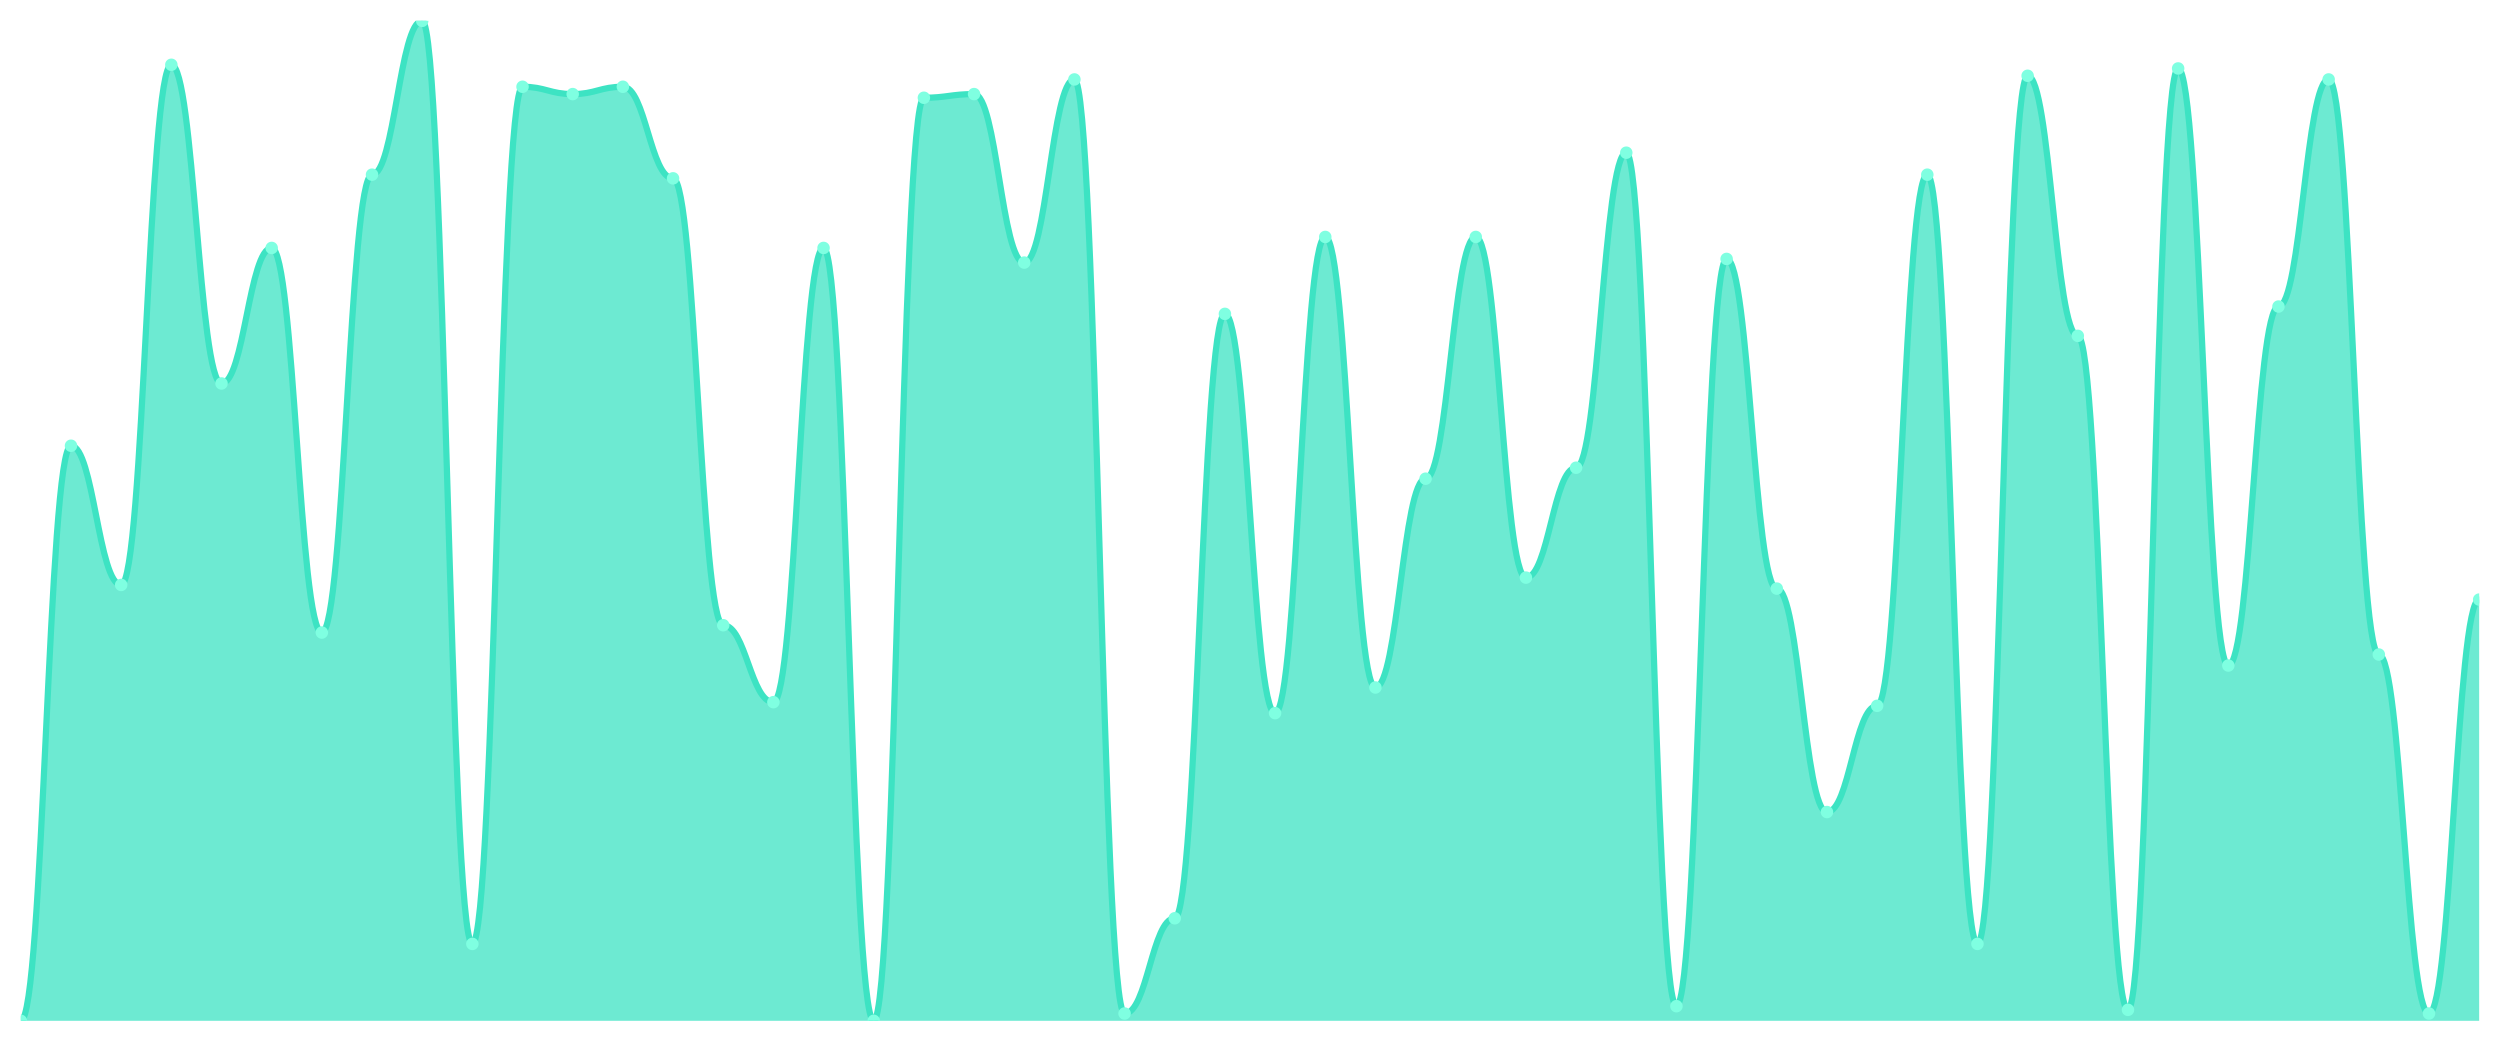
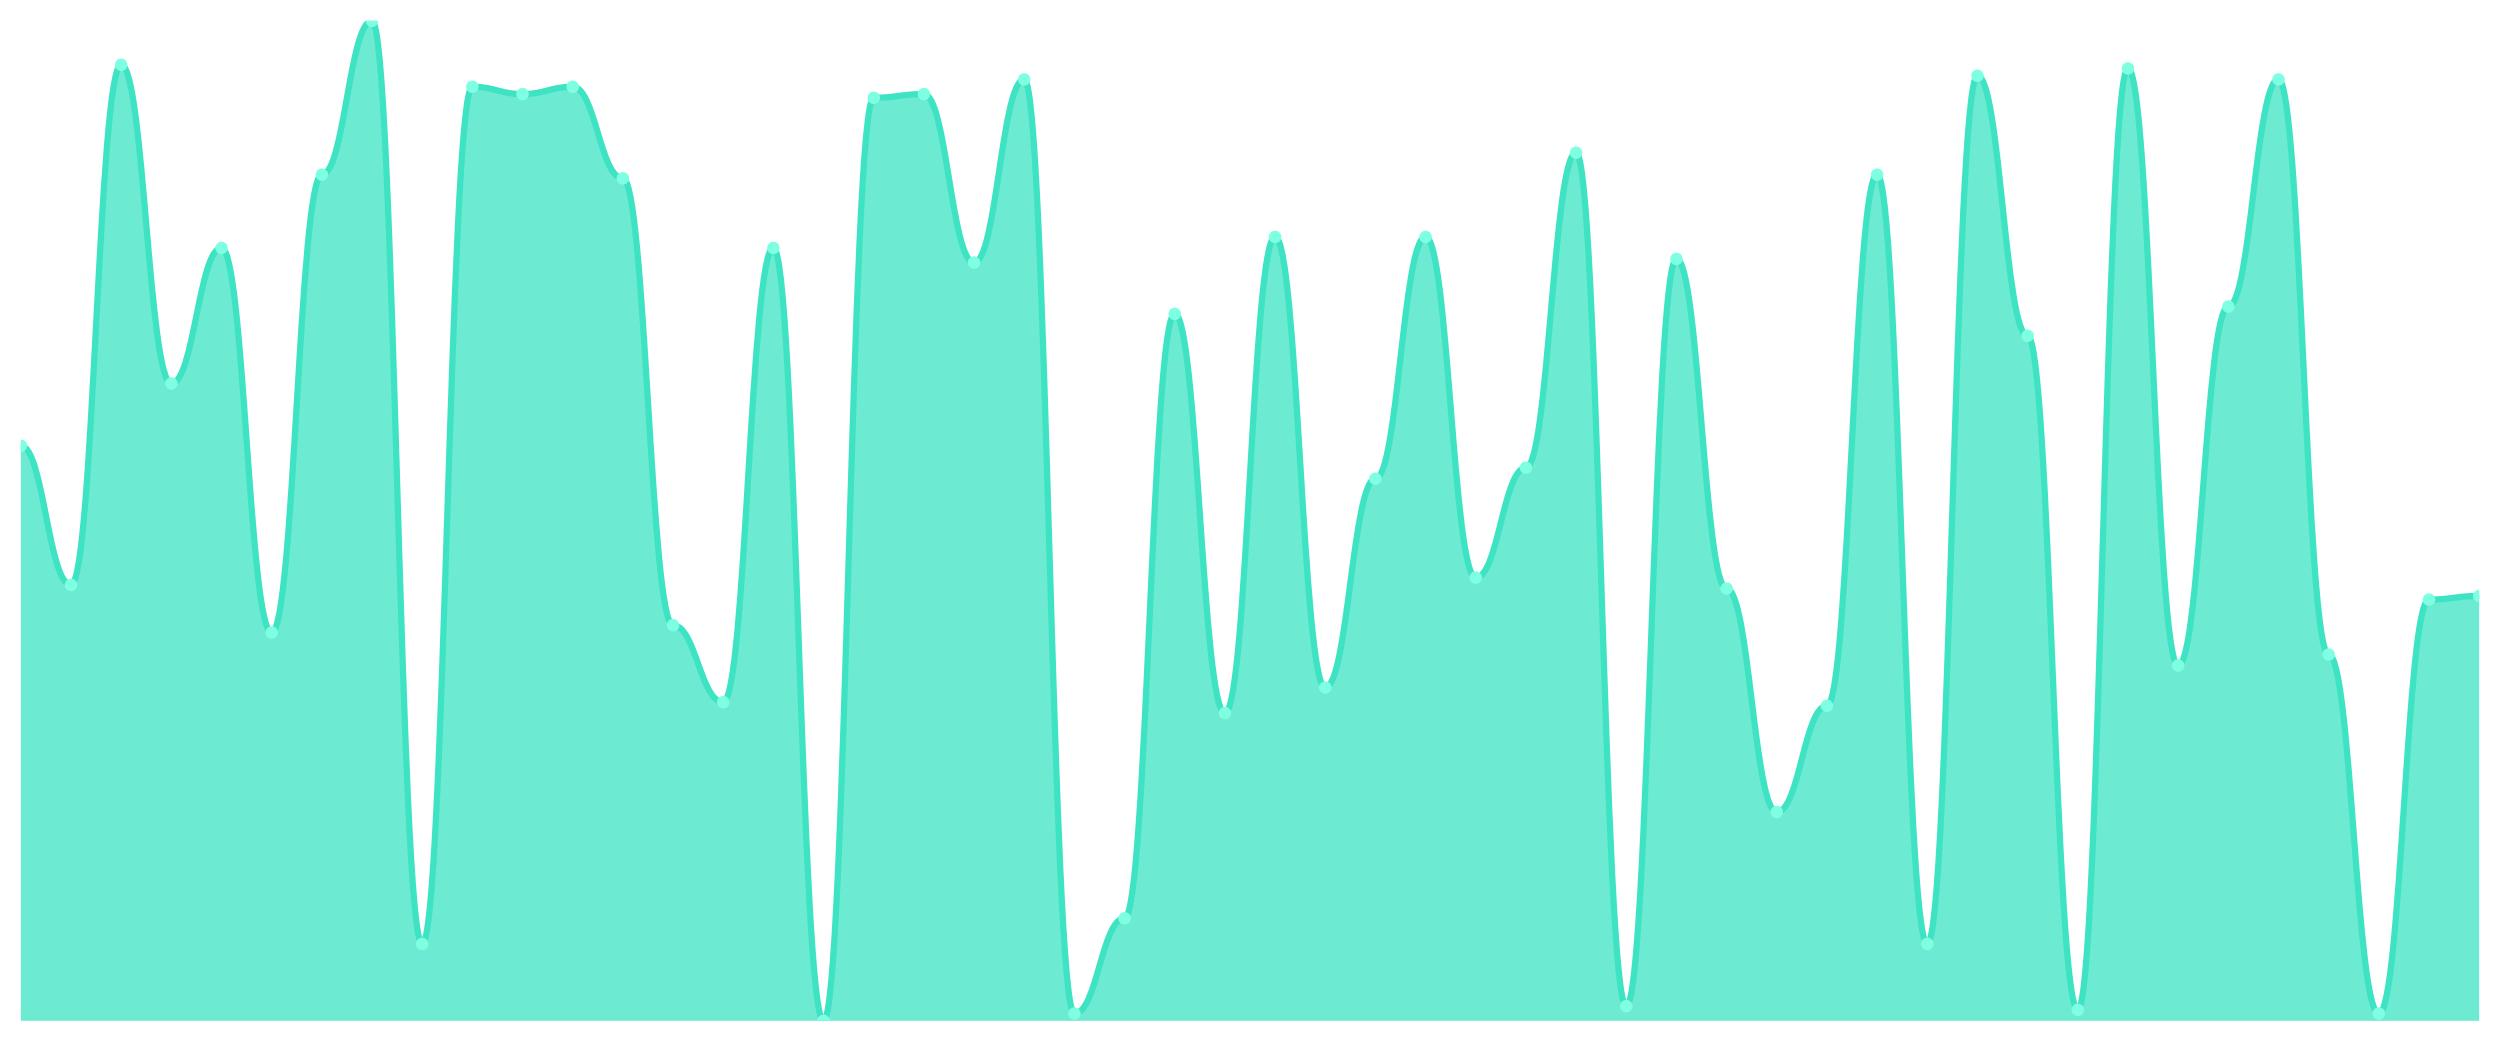
<svg xmlns="http://www.w3.org/2000/svg" viewBox="0 0 1200 500" width="1200" height="500">
  <defs>
    <clipPath id="c">
      <rect x="10" y="10" width="1180" height="480" />
    </clipPath>
  </defs>
  <rect width="1200" height="500" fill="none" />
  <g clip-path="url(#c)">
-     <path d="M 10,490 L 10,490 C 20.837,490 23.245,213.956 34.082,213.956 C 44.918,213.956 47.327,280.769 58.163,280.769 C 69,280.769 71.408,31.099 82.245,31.099 C 93.082,31.099 95.49,184.066 106.327,184.066 C 117.163,184.066 119.571,119.011 130.408,119.011 C 141.245,119.011 143.653,303.626 154.49,303.626 C 165.327,303.626 167.735,83.846 178.571,83.846 C 189.408,83.846 191.816,10 202.653,10 C 213.49,10 215.898,453.077 226.735,453.077 C 237.571,453.077 239.98,41.648 250.816,41.648 C 261.653,41.648 264.061,45.165 274.898,45.165 C 285.735,45.165 288.143,41.648 298.98,41.648 C 309.816,41.648 312.224,85.604 323.061,85.604 C 333.898,85.604 336.306,300.11 347.143,300.11 C 357.98,300.11 360.388,337.033 371.224,337.033 C 382.061,337.033 384.469,119.011 395.306,119.011 C 406.143,119.011 408.551,490 419.388,490 C 430.224,490 432.633,46.923 443.469,46.923 C 454.306,46.923 456.714,45.165 467.551,45.165 C 478.388,45.165 480.796,126.044 491.633,126.044 C 502.469,126.044 504.878,38.132 515.714,38.132 C 526.551,38.132 528.959,486.484 539.796,486.484 C 550.633,486.484 553.041,440.769 563.878,440.769 C 574.714,440.769 577.122,150.659 587.959,150.659 C 598.796,150.659 601.204,342.308 612.041,342.308 C 622.878,342.308 625.286,113.736 636.122,113.736 C 646.959,113.736 649.367,330 660.204,330 C 671.041,330 673.449,229.78 684.286,229.78 C 695.122,229.78 697.531,113.736 708.367,113.736 C 719.204,113.736 721.612,277.253 732.449,277.253 C 743.286,277.253 745.694,224.505 756.531,224.505 C 767.367,224.505 769.776,73.297 780.612,73.297 C 791.449,73.297 793.857,482.967 804.694,482.967 C 815.531,482.967 817.939,124.286 828.776,124.286 C 839.612,124.286 842.02,282.527 852.857,282.527 C 863.694,282.527 866.102,389.78 876.939,389.78 C 887.776,389.78 890.184,338.791 901.02,338.791 C 911.857,338.791 914.265,83.846 925.102,83.846 C 935.939,83.846 938.347,453.077 949.184,453.077 C 960.02,453.077 962.429,36.374 973.265,36.374 C 984.102,36.374 986.51,161.209 997.347,161.209 C 1008.184,161.209 1010.592,484.725 1021.429,484.725 C 1032.265,484.725 1034.673,32.857 1045.51,32.857 C 1056.347,32.857 1058.755,319.451 1069.592,319.451 C 1080.429,319.451 1082.837,147.143 1093.673,147.143 C 1104.51,147.143 1106.918,38.132 1117.755,38.132 C 1128.592,38.132 1131,314.176 1141.837,314.176 C 1152.673,314.176 1155.082,486.484 1165.918,486.484 C 1176.755,486.484 1179.163,287.802 1190,287.802 L 1190,490 Z" fill="rgba(61,227,195,0.75)" />
-     <path d="M 10,490 C 20.837,490 23.245,213.956 34.082,213.956 C 44.918,213.956 47.327,280.769 58.163,280.769 C 69,280.769 71.408,31.099 82.245,31.099 C 93.082,31.099 95.49,184.066 106.327,184.066 C 117.163,184.066 119.571,119.011 130.408,119.011 C 141.245,119.011 143.653,303.626 154.49,303.626 C 165.327,303.626 167.735,83.846 178.571,83.846 C 189.408,83.846 191.816,10 202.653,10 C 213.49,10 215.898,453.077 226.735,453.077 C 237.571,453.077 239.98,41.648 250.816,41.648 C 261.653,41.648 264.061,45.165 274.898,45.165 C 285.735,45.165 288.143,41.648 298.98,41.648 C 309.816,41.648 312.224,85.604 323.061,85.604 C 333.898,85.604 336.306,300.11 347.143,300.11 C 357.98,300.11 360.388,337.033 371.224,337.033 C 382.061,337.033 384.469,119.011 395.306,119.011 C 406.143,119.011 408.551,490 419.388,490 C 430.224,490 432.633,46.923 443.469,46.923 C 454.306,46.923 456.714,45.165 467.551,45.165 C 478.388,45.165 480.796,126.044 491.633,126.044 C 502.469,126.044 504.878,38.132 515.714,38.132 C 526.551,38.132 528.959,486.484 539.796,486.484 C 550.633,486.484 553.041,440.769 563.878,440.769 C 574.714,440.769 577.122,150.659 587.959,150.659 C 598.796,150.659 601.204,342.308 612.041,342.308 C 622.878,342.308 625.286,113.736 636.122,113.736 C 646.959,113.736 649.367,330 660.204,330 C 671.041,330 673.449,229.78 684.286,229.78 C 695.122,229.78 697.531,113.736 708.367,113.736 C 719.204,113.736 721.612,277.253 732.449,277.253 C 743.286,277.253 745.694,224.505 756.531,224.505 C 767.367,224.505 769.776,73.297 780.612,73.297 C 791.449,73.297 793.857,482.967 804.694,482.967 C 815.531,482.967 817.939,124.286 828.776,124.286 C 839.612,124.286 842.02,282.527 852.857,282.527 C 863.694,282.527 866.102,389.78 876.939,389.78 C 887.776,389.78 890.184,338.791 901.02,338.791 C 911.857,338.791 914.265,83.846 925.102,83.846 C 935.939,83.846 938.347,453.077 949.184,453.077 C 960.02,453.077 962.429,36.374 973.265,36.374 C 984.102,36.374 986.51,161.209 997.347,161.209 C 1008.184,161.209 1010.592,484.725 1021.429,484.725 C 1032.265,484.725 1034.673,32.857 1045.51,32.857 C 1056.347,32.857 1058.755,319.451 1069.592,319.451 C 1080.429,319.451 1082.837,147.143 1093.673,147.143 C 1104.51,147.143 1106.918,38.132 1117.755,38.132 C 1128.592,38.132 1131,314.176 1141.837,314.176 C 1152.673,314.176 1155.082,486.484 1165.918,486.484 C 1176.755,486.484 1179.163,287.802 1190,287.802" fill="none" stroke="#3de3c3" stroke-width="3" stroke-linecap="round" stroke-linejoin="round" />
-     <circle cx="10" cy="490" r="3" fill="#7fffe1" />
-     <circle cx="34.082" cy="213.956" r="3" fill="#7fffe1" />
-     <circle cx="58.163" cy="280.769" r="3" fill="#7fffe1" />
-     <circle cx="82.245" cy="31.099" r="3" fill="#7fffe1" />
-     <circle cx="106.327" cy="184.066" r="3" fill="#7fffe1" />
-     <circle cx="130.408" cy="119.011" r="3" fill="#7fffe1" />
-     <circle cx="154.49" cy="303.626" r="3" fill="#7fffe1" />
-     <circle cx="178.571" cy="83.846" r="3" fill="#7fffe1" />
-     <circle cx="202.653" cy="10" r="3" fill="#7fffe1" />
-     <circle cx="226.735" cy="453.077" r="3" fill="#7fffe1" />
-     <circle cx="250.816" cy="41.648" r="3" fill="#7fffe1" />
-     <circle cx="274.898" cy="45.165" r="3" fill="#7fffe1" />
-     <circle cx="298.98" cy="41.648" r="3" fill="#7fffe1" />
-     <circle cx="323.061" cy="85.604" r="3" fill="#7fffe1" />
-     <circle cx="347.143" cy="300.11" r="3" fill="#7fffe1" />
-     <circle cx="371.224" cy="337.033" r="3" fill="#7fffe1" />
-     <circle cx="395.306" cy="119.011" r="3" fill="#7fffe1" />
-     <circle cx="419.388" cy="490" r="3" fill="#7fffe1" />
-     <circle cx="443.469" cy="46.923" r="3" fill="#7fffe1" />
-     <circle cx="467.551" cy="45.165" r="3" fill="#7fffe1" />
-     <circle cx="491.633" cy="126.044" r="3" fill="#7fffe1" />
-     <circle cx="515.714" cy="38.132" r="3" fill="#7fffe1" />
-     <circle cx="539.796" cy="486.484" r="3" fill="#7fffe1" />
-     <circle cx="563.878" cy="440.769" r="3" fill="#7fffe1" />
-     <circle cx="587.959" cy="150.659" r="3" fill="#7fffe1" />
-     <circle cx="612.041" cy="342.308" r="3" fill="#7fffe1" />
-     <circle cx="636.122" cy="113.736" r="3" fill="#7fffe1" />
-     <circle cx="660.204" cy="330" r="3" fill="#7fffe1" />
-     <circle cx="684.286" cy="229.78" r="3" fill="#7fffe1" />
-     <circle cx="708.367" cy="113.736" r="3" fill="#7fffe1" />
-     <circle cx="732.449" cy="277.253" r="3" fill="#7fffe1" />
-     <circle cx="756.531" cy="224.505" r="3" fill="#7fffe1" />
-     <circle cx="780.612" cy="73.297" r="3" fill="#7fffe1" />
-     <circle cx="804.694" cy="482.967" r="3" fill="#7fffe1" />
-     <circle cx="828.776" cy="124.286" r="3" fill="#7fffe1" />
-     <circle cx="852.857" cy="282.527" r="3" fill="#7fffe1" />
-     <circle cx="876.939" cy="389.78" r="3" fill="#7fffe1" />
-     <circle cx="901.02" cy="338.791" r="3" fill="#7fffe1" />
-     <circle cx="925.102" cy="83.846" r="3" fill="#7fffe1" />
-     <circle cx="949.184" cy="453.077" r="3" fill="#7fffe1" />
-     <circle cx="973.265" cy="36.374" r="3" fill="#7fffe1" />
-     <circle cx="997.347" cy="161.209" r="3" fill="#7fffe1" />
-     <circle cx="1021.429" cy="484.725" r="3" fill="#7fffe1" />
-     <circle cx="1045.51" cy="32.857" r="3" fill="#7fffe1" />
-     <circle cx="1069.592" cy="319.451" r="3" fill="#7fffe1" />
-     <circle cx="1093.673" cy="147.143" r="3" fill="#7fffe1" />
-     <circle cx="1117.755" cy="38.132" r="3" fill="#7fffe1" />
-     <circle cx="1141.837" cy="314.176" r="3" fill="#7fffe1" />
-     <circle cx="1165.918" cy="486.484" r="3" fill="#7fffe1" />
-     <circle cx="1190" cy="287.802" r="3" fill="#7fffe1" />
+     <path d="M 10,490 L 10,213.956 C 20.837,213.956 23.245,280.769 34.082,280.769 C 44.918,280.769 47.327,31.099 58.163,31.099 C 69,31.099 71.408,184.066 82.245,184.066 C 93.082,184.066 95.49,119.011 106.327,119.011 C 117.163,119.011 119.571,303.626 130.408,303.626 C 141.245,303.626 143.653,83.846 154.49,83.846 C 165.327,83.846 167.735,10 178.571,10 C 189.408,10 191.816,453.077 202.653,453.077 C 213.49,453.077 215.898,41.648 226.735,41.648 C 237.571,41.648 239.98,45.165 250.816,45.165 C 261.653,45.165 264.061,41.648 274.898,41.648 C 285.735,41.648 288.143,85.604 298.98,85.604 C 309.816,85.604 312.224,300.11 323.061,300.11 C 333.898,300.11 336.306,337.033 347.143,337.033 C 357.98,337.033 360.388,119.011 371.224,119.011 C 382.061,119.011 384.469,490 395.306,490 C 406.143,490 408.551,46.923 419.388,46.923 C 430.224,46.923 432.633,45.165 443.469,45.165 C 454.306,45.165 456.714,126.044 467.551,126.044 C 478.388,126.044 480.796,38.132 491.633,38.132 C 502.469,38.132 504.878,486.484 515.714,486.484 C 526.551,486.484 528.959,440.769 539.796,440.769 C 550.633,440.769 553.041,150.659 563.878,150.659 C 574.714,150.659 577.122,342.308 587.959,342.308 C 598.796,342.308 601.204,113.736 612.041,113.736 C 622.878,113.736 625.286,330 636.122,330 C 646.959,330 649.367,229.78 660.204,229.78 C 671.041,229.78 673.449,113.736 684.286,113.736 C 695.122,113.736 697.531,277.253 708.367,277.253 C 719.204,277.253 721.612,224.505 732.449,224.505 C 743.286,224.505 745.694,73.297 756.531,73.297 C 767.367,73.297 769.776,482.967 780.612,482.967 C 791.449,482.967 793.857,124.286 804.694,124.286 C 815.531,124.286 817.939,282.527 828.776,282.527 C 839.612,282.527 842.02,389.78 852.857,389.78 C 863.694,389.78 866.102,338.791 876.939,338.791 C 887.776,338.791 890.184,83.846 901.02,83.846 C 911.857,83.846 914.265,453.077 925.102,453.077 C 935.939,453.077 938.347,36.374 949.184,36.374 C 960.02,36.374 962.429,161.209 973.265,161.209 C 984.102,161.209 986.51,484.725 997.347,484.725 C 1008.184,484.725 1010.592,32.857 1021.429,32.857 C 1032.265,32.857 1034.673,319.451 1045.51,319.451 C 1056.347,319.451 1058.755,147.143 1069.592,147.143 C 1080.429,147.143 1082.837,38.132 1093.673,38.132 C 1104.51,38.132 1106.918,314.176 1117.755,314.176 C 1128.592,314.176 1131,486.484 1141.837,486.484 C 1152.673,486.484 1155.082,287.802 1165.918,287.802 C 1176.755,287.802 1179.163,286.044 1190,286.044 L 1190,490 Z" fill="rgba(61,227,195,0.75)" />
+     <path d="M 10,213.956 C 20.837,213.956 23.245,280.769 34.082,280.769 C 44.918,280.769 47.327,31.099 58.163,31.099 C 69,31.099 71.408,184.066 82.245,184.066 C 93.082,184.066 95.49,119.011 106.327,119.011 C 117.163,119.011 119.571,303.626 130.408,303.626 C 141.245,303.626 143.653,83.846 154.49,83.846 C 165.327,83.846 167.735,10 178.571,10 C 189.408,10 191.816,453.077 202.653,453.077 C 213.49,453.077 215.898,41.648 226.735,41.648 C 237.571,41.648 239.98,45.165 250.816,45.165 C 261.653,45.165 264.061,41.648 274.898,41.648 C 285.735,41.648 288.143,85.604 298.98,85.604 C 309.816,85.604 312.224,300.11 323.061,300.11 C 333.898,300.11 336.306,337.033 347.143,337.033 C 357.98,337.033 360.388,119.011 371.224,119.011 C 382.061,119.011 384.469,490 395.306,490 C 406.143,490 408.551,46.923 419.388,46.923 C 430.224,46.923 432.633,45.165 443.469,45.165 C 454.306,45.165 456.714,126.044 467.551,126.044 C 478.388,126.044 480.796,38.132 491.633,38.132 C 502.469,38.132 504.878,486.484 515.714,486.484 C 526.551,486.484 528.959,440.769 539.796,440.769 C 550.633,440.769 553.041,150.659 563.878,150.659 C 574.714,150.659 577.122,342.308 587.959,342.308 C 598.796,342.308 601.204,113.736 612.041,113.736 C 622.878,113.736 625.286,330 636.122,330 C 646.959,330 649.367,229.78 660.204,229.78 C 671.041,229.78 673.449,113.736 684.286,113.736 C 695.122,113.736 697.531,277.253 708.367,277.253 C 719.204,277.253 721.612,224.505 732.449,224.505 C 743.286,224.505 745.694,73.297 756.531,73.297 C 767.367,73.297 769.776,482.967 780.612,482.967 C 791.449,482.967 793.857,124.286 804.694,124.286 C 815.531,124.286 817.939,282.527 828.776,282.527 C 839.612,282.527 842.02,389.78 852.857,389.78 C 863.694,389.78 866.102,338.791 876.939,338.791 C 887.776,338.791 890.184,83.846 901.02,83.846 C 911.857,83.846 914.265,453.077 925.102,453.077 C 935.939,453.077 938.347,36.374 949.184,36.374 C 960.02,36.374 962.429,161.209 973.265,161.209 C 984.102,161.209 986.51,484.725 997.347,484.725 C 1008.184,484.725 1010.592,32.857 1021.429,32.857 C 1032.265,32.857 1034.673,319.451 1045.51,319.451 C 1056.347,319.451 1058.755,147.143 1069.592,147.143 C 1080.429,147.143 1082.837,38.132 1093.673,38.132 C 1104.51,38.132 1106.918,314.176 1117.755,314.176 C 1128.592,314.176 1131,486.484 1141.837,486.484 C 1152.673,486.484 1155.082,287.802 1165.918,287.802 C 1176.755,287.802 1179.163,286.044 1190,286.044" fill="none" stroke="#3de3c3" stroke-width="3" stroke-linecap="round" stroke-linejoin="round" />
+     <circle cx="10" cy="213.956" r="3" fill="#7fffe1" />
+     <circle cx="34.082" cy="280.769" r="3" fill="#7fffe1" />
+     <circle cx="58.163" cy="31.099" r="3" fill="#7fffe1" />
+     <circle cx="82.245" cy="184.066" r="3" fill="#7fffe1" />
+     <circle cx="106.327" cy="119.011" r="3" fill="#7fffe1" />
+     <circle cx="130.408" cy="303.626" r="3" fill="#7fffe1" />
+     <circle cx="154.49" cy="83.846" r="3" fill="#7fffe1" />
+     <circle cx="178.571" cy="10" r="3" fill="#7fffe1" />
+     <circle cx="202.653" cy="453.077" r="3" fill="#7fffe1" />
+     <circle cx="226.735" cy="41.648" r="3" fill="#7fffe1" />
+     <circle cx="250.816" cy="45.165" r="3" fill="#7fffe1" />
+     <circle cx="274.898" cy="41.648" r="3" fill="#7fffe1" />
+     <circle cx="298.98" cy="85.604" r="3" fill="#7fffe1" />
+     <circle cx="323.061" cy="300.11" r="3" fill="#7fffe1" />
+     <circle cx="347.143" cy="337.033" r="3" fill="#7fffe1" />
+     <circle cx="371.224" cy="119.011" r="3" fill="#7fffe1" />
+     <circle cx="395.306" cy="490" r="3" fill="#7fffe1" />
+     <circle cx="419.388" cy="46.923" r="3" fill="#7fffe1" />
+     <circle cx="443.469" cy="45.165" r="3" fill="#7fffe1" />
+     <circle cx="467.551" cy="126.044" r="3" fill="#7fffe1" />
+     <circle cx="491.633" cy="38.132" r="3" fill="#7fffe1" />
+     <circle cx="515.714" cy="486.484" r="3" fill="#7fffe1" />
+     <circle cx="539.796" cy="440.769" r="3" fill="#7fffe1" />
+     <circle cx="563.878" cy="150.659" r="3" fill="#7fffe1" />
+     <circle cx="587.959" cy="342.308" r="3" fill="#7fffe1" />
+     <circle cx="612.041" cy="113.736" r="3" fill="#7fffe1" />
+     <circle cx="636.122" cy="330" r="3" fill="#7fffe1" />
+     <circle cx="660.204" cy="229.78" r="3" fill="#7fffe1" />
+     <circle cx="684.286" cy="113.736" r="3" fill="#7fffe1" />
+     <circle cx="708.367" cy="277.253" r="3" fill="#7fffe1" />
+     <circle cx="732.449" cy="224.505" r="3" fill="#7fffe1" />
+     <circle cx="756.531" cy="73.297" r="3" fill="#7fffe1" />
+     <circle cx="780.612" cy="482.967" r="3" fill="#7fffe1" />
+     <circle cx="804.694" cy="124.286" r="3" fill="#7fffe1" />
+     <circle cx="828.776" cy="282.527" r="3" fill="#7fffe1" />
+     <circle cx="852.857" cy="389.78" r="3" fill="#7fffe1" />
+     <circle cx="876.939" cy="338.791" r="3" fill="#7fffe1" />
+     <circle cx="901.02" cy="83.846" r="3" fill="#7fffe1" />
+     <circle cx="925.102" cy="453.077" r="3" fill="#7fffe1" />
+     <circle cx="949.184" cy="36.374" r="3" fill="#7fffe1" />
+     <circle cx="973.265" cy="161.209" r="3" fill="#7fffe1" />
+     <circle cx="997.347" cy="484.725" r="3" fill="#7fffe1" />
+     <circle cx="1021.429" cy="32.857" r="3" fill="#7fffe1" />
+     <circle cx="1045.51" cy="319.451" r="3" fill="#7fffe1" />
+     <circle cx="1069.592" cy="147.143" r="3" fill="#7fffe1" />
+     <circle cx="1093.673" cy="38.132" r="3" fill="#7fffe1" />
+     <circle cx="1117.755" cy="314.176" r="3" fill="#7fffe1" />
+     <circle cx="1141.837" cy="486.484" r="3" fill="#7fffe1" />
+     <circle cx="1165.918" cy="287.802" r="3" fill="#7fffe1" />
+     <circle cx="1190" cy="286.044" r="3" fill="#7fffe1" />
  </g>
</svg>
